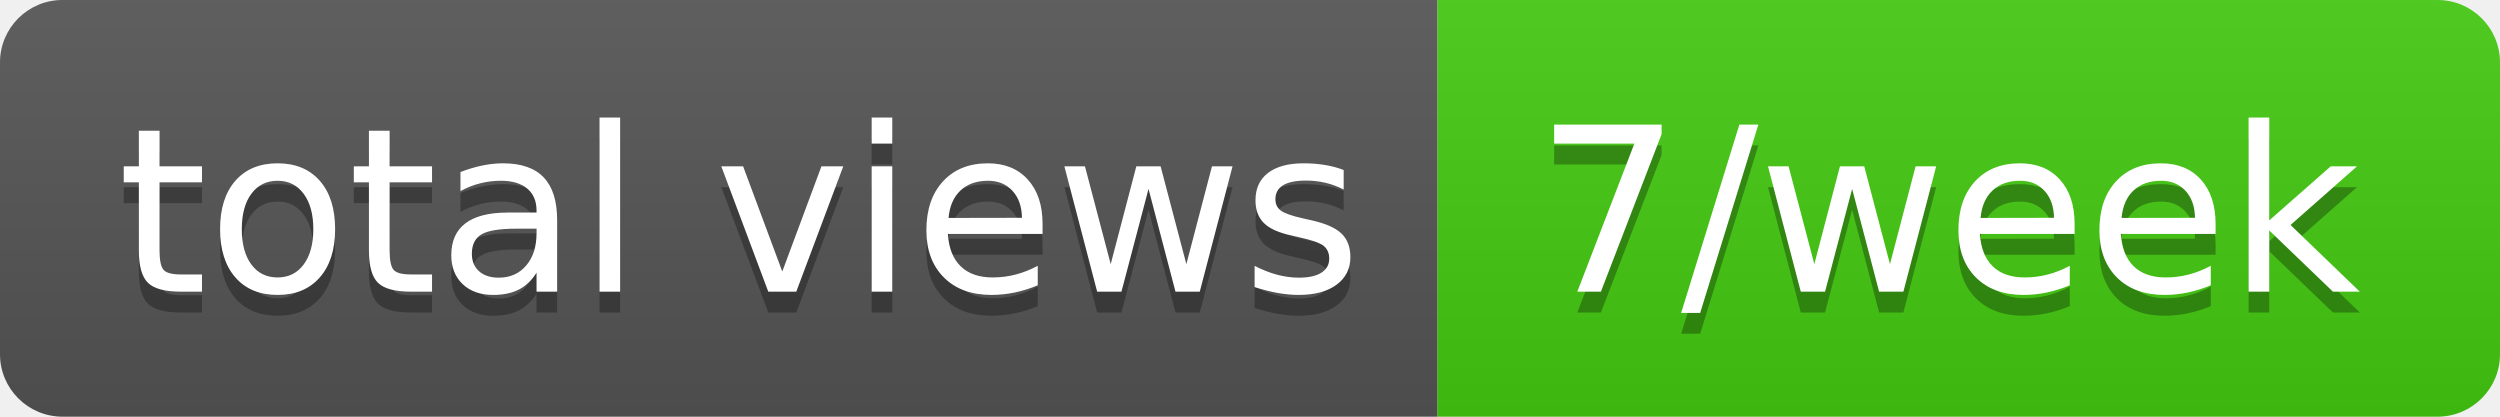
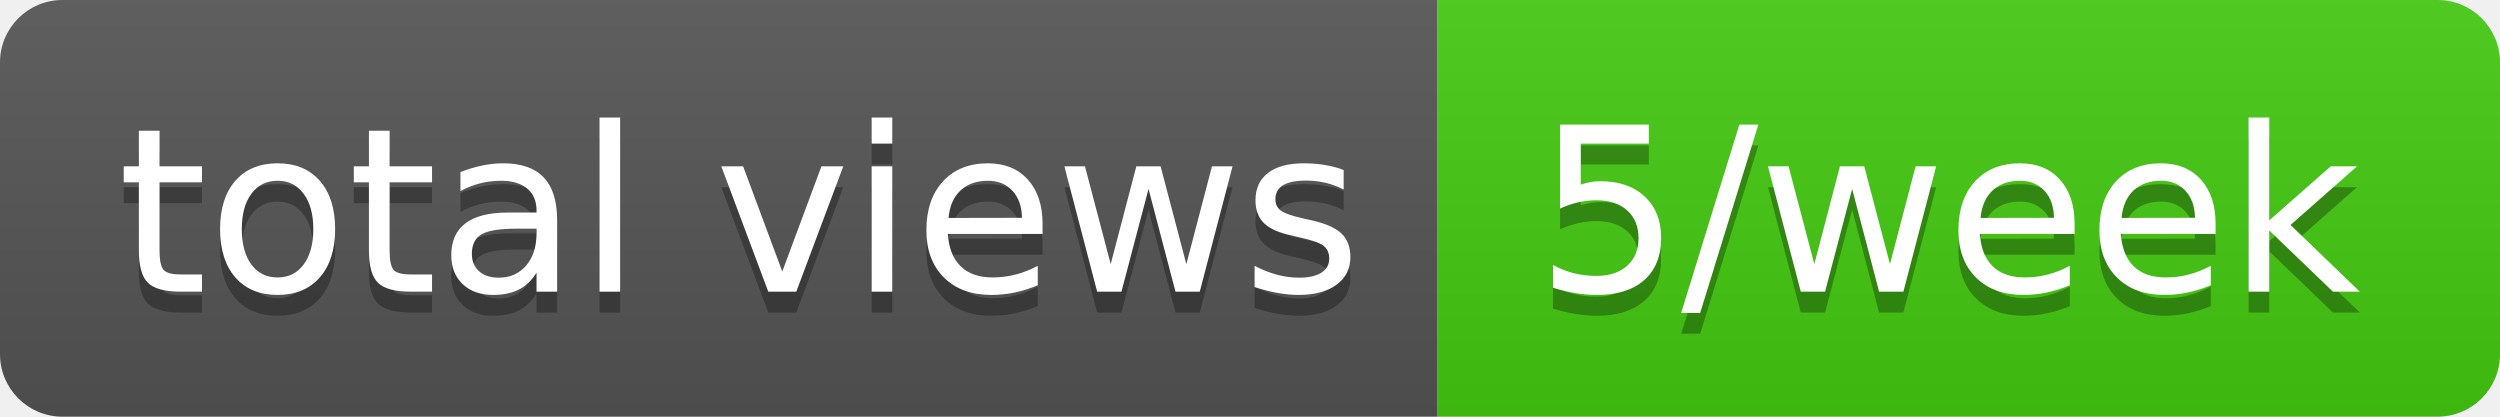
- <svg xmlns="http://www.w3.org/2000/svg" width="120" height="20" role="img" aria-label="total views: 7/week">
+ <svg xmlns="http://www.w3.org/2000/svg" width="120" height="20" role="img" aria-label="total views: 5/week">
  <linearGradient id="s" x2="0" y2="100%">
    <stop offset="0" stop-color="#bbb" stop-opacity=".1" />
    <stop offset="1" stop-opacity=".1" />
  </linearGradient>
  <clipPath id="r">
    <rect width="120" height="20" rx="3" fill="#fff" />
  </clipPath>
  <g clip-path="url(#r)">
    <rect width="69" height="20" fill="#555" />
    <rect x="69" width="51" height="20" fill="#4c1" />
    <rect width="120" height="20" fill="url(#s)" />
  </g>
  <g fill="#fff" text-anchor="middle" font-family="Verdana,Geneva,DejaVu Sans,sans-serif" text-rendering="geometricPrecision" font-size="110">
    <text aria-hidden="true" x="355" y="150" fill="#010101" fill-opacity=".3" transform="scale(.1)" textLength="590">total views</text>
    <text x="355" y="140" transform="scale(.1)" fill="#fff" textLength="590">total views</text>
-     <text aria-hidden="true" x="935" y="150" fill="#010101" fill-opacity=".3" transform="scale(.1)" textLength="410">7/week</text>
-     <text x="935" y="140" transform="scale(.1)" fill="#fff" textLength="410">7/week</text>
+     <text aria-hidden="true" x="935" y="150" fill="#010101" fill-opacity=".3" transform="scale(.1)" textLength="410">5/week</text>
+     <text x="935" y="140" transform="scale(.1)" fill="#fff" textLength="410">5/week</text>
  </g>
</svg>
